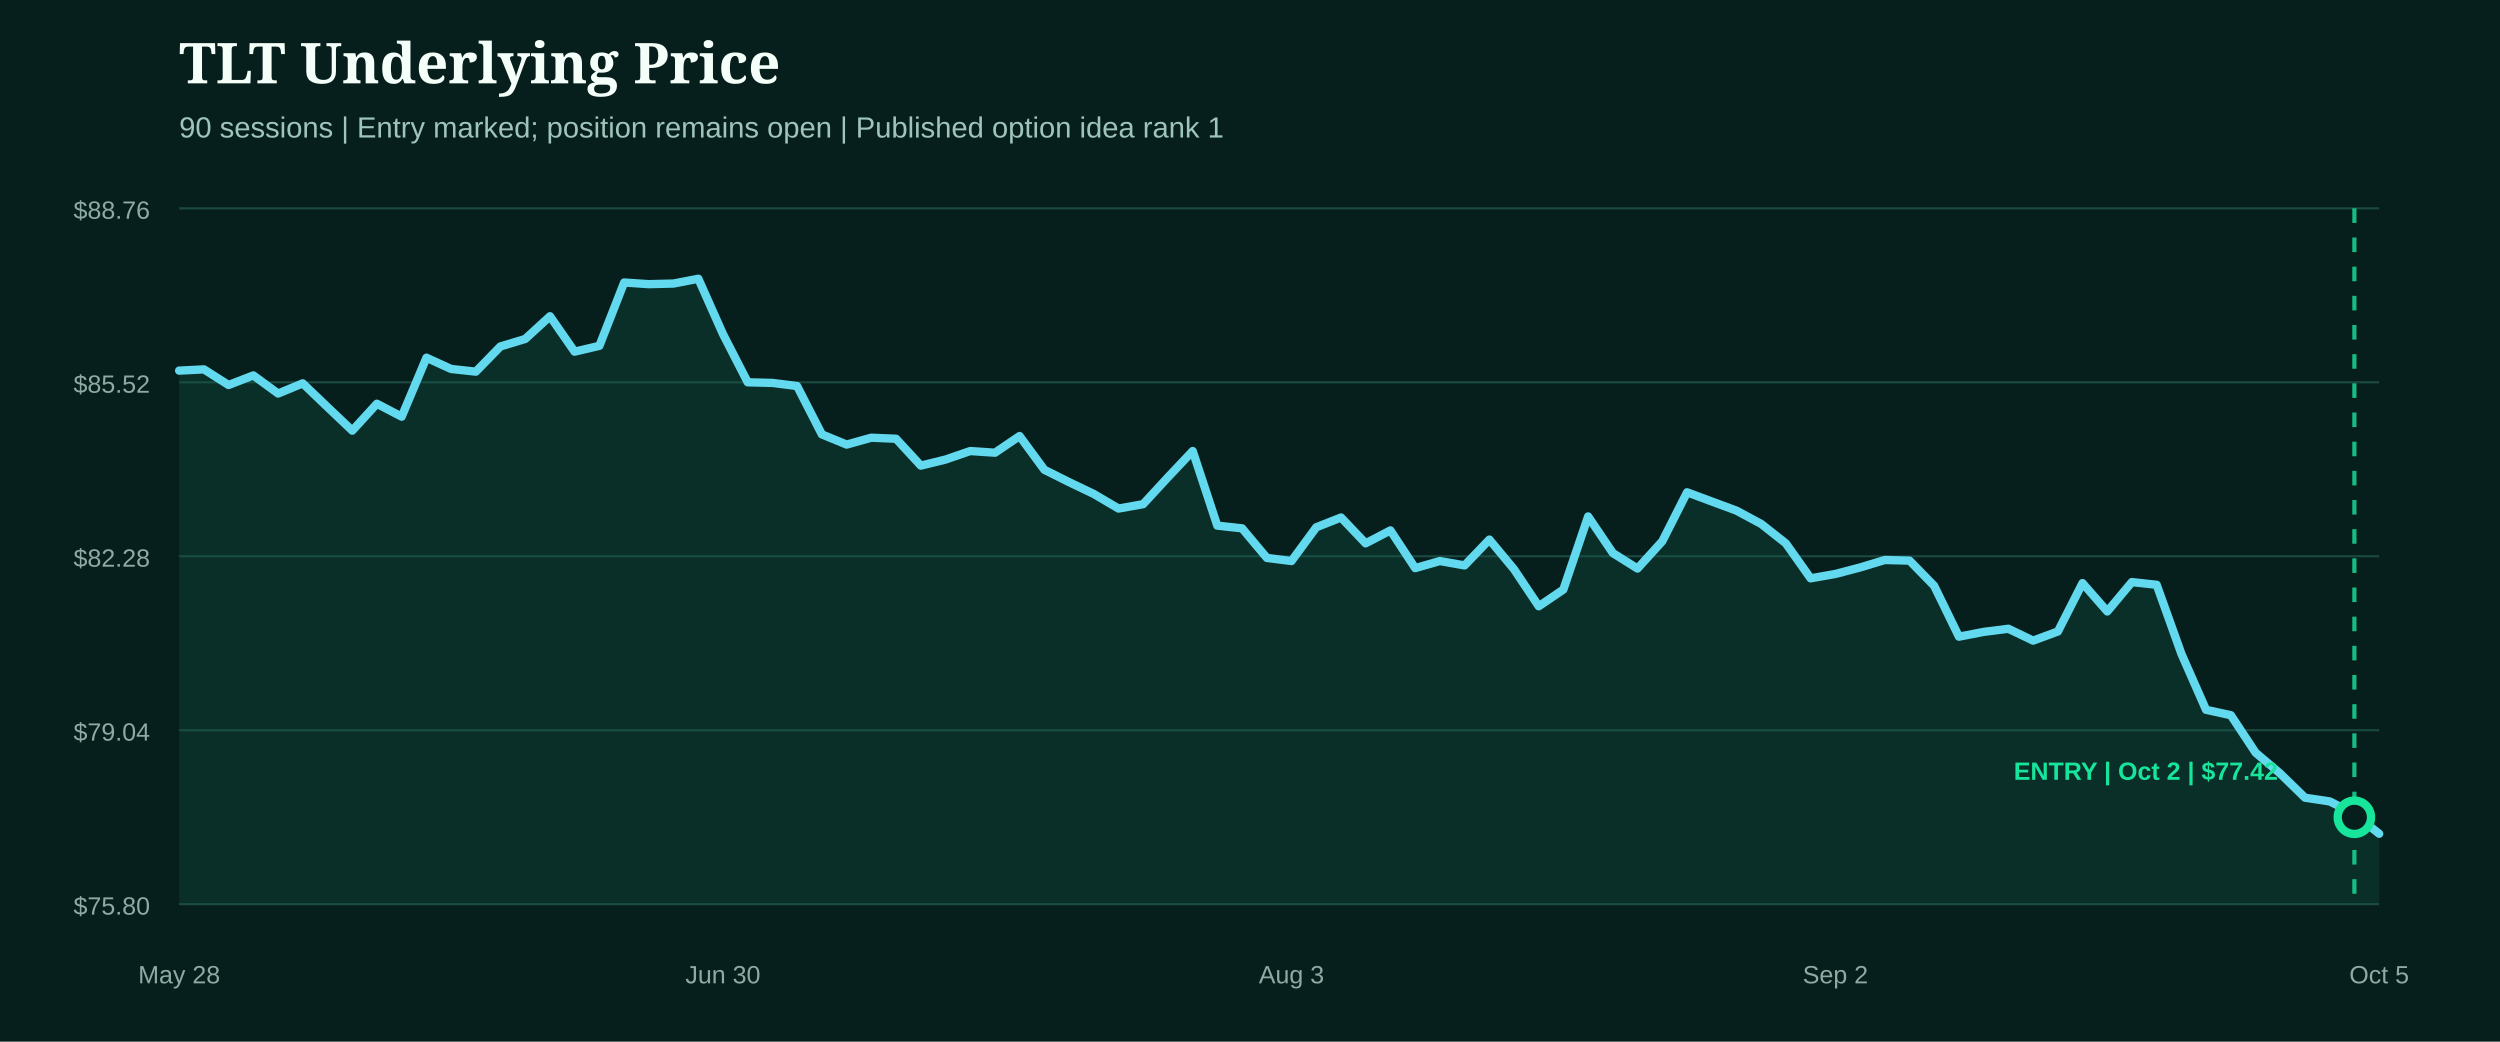
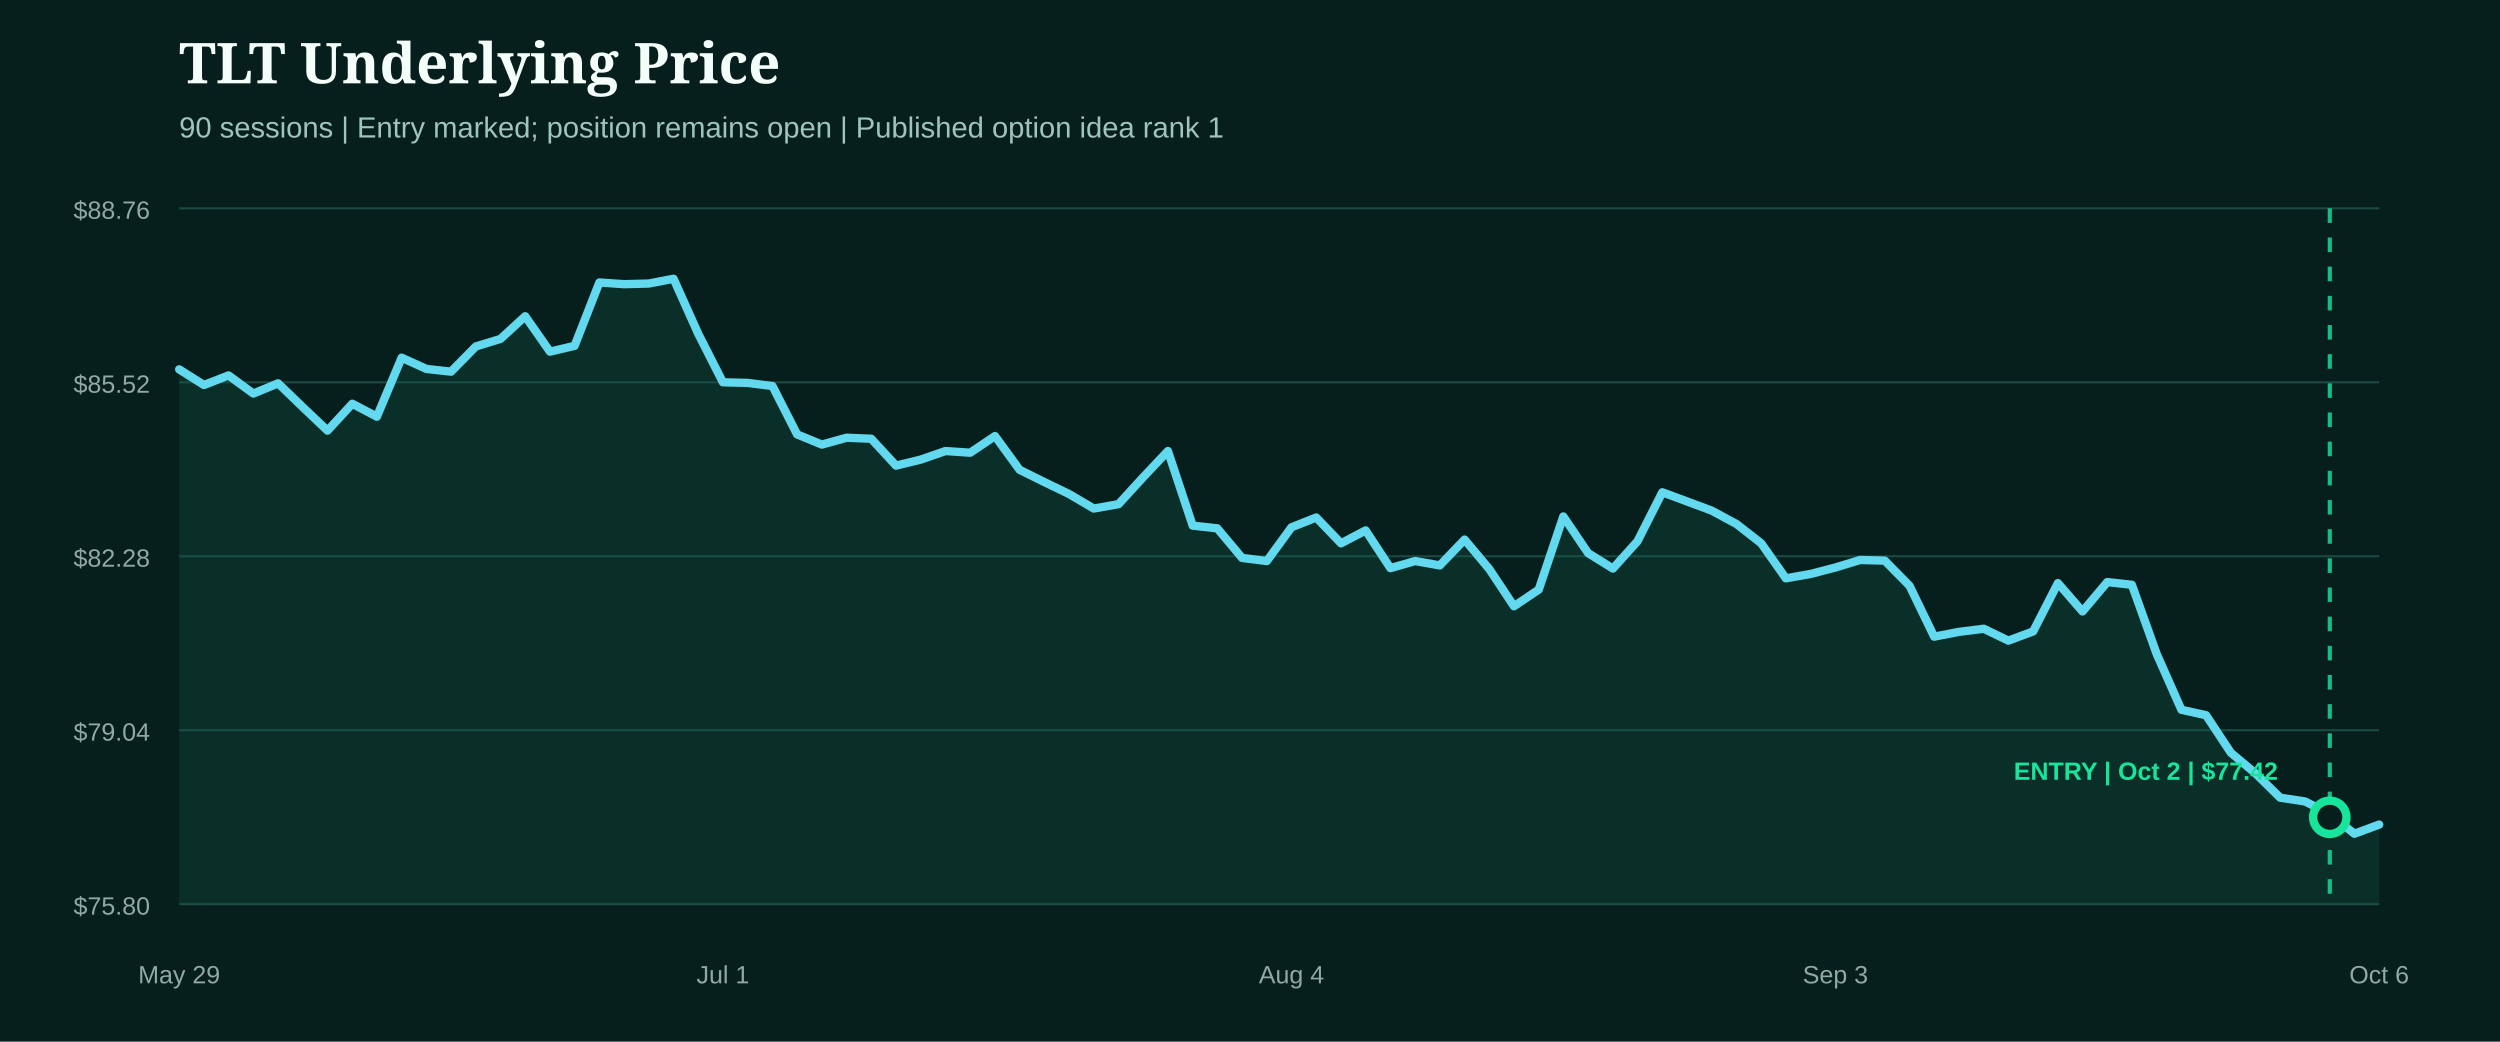
<svg xmlns="http://www.w3.org/2000/svg" width="1200" height="500" viewBox="0 0 1200 500" role="img" aria-label="TLT underlying price from entry">
  <rect width="1200" height="500" fill="#071f1c" />
  <style>.head{fill:#f4fff9;font:800 27px Georgia,serif}.sub{fill:#9fc4bb;font:14px Arial,sans-serif}.axis{fill:#8eaaa3;font:12px Arial,sans-serif}.marker{font:800 12px Arial,sans-serif}</style>
  <text x="86" y="40" class="head">TLT Underlying Price</text>
  <text x="86" y="66" class="sub">90 sessions | Entry marked; position remains open | Published option idea rank 1</text>
  <line x1="86" x2="1142" y1="100.0" y2="100.0" stroke="#1b4a42" stroke-width="1" />
  <text x="72" y="105.0" text-anchor="end" class="axis">$88.76</text>
  <line x1="86" x2="1142" y1="183.5" y2="183.5" stroke="#1b4a42" stroke-width="1" />
  <text x="72" y="188.5" text-anchor="end" class="axis">$85.52</text>
  <line x1="86" x2="1142" y1="267.0" y2="267.0" stroke="#1b4a42" stroke-width="1" />
  <text x="72" y="272.0" text-anchor="end" class="axis">$82.28</text>
  <line x1="86" x2="1142" y1="350.5" y2="350.5" stroke="#1b4a42" stroke-width="1" />
  <text x="72" y="355.5" text-anchor="end" class="axis">$79.04</text>
  <line x1="86" x2="1142" y1="434.0" y2="434.0" stroke="#1b4a42" stroke-width="1" />
  <text x="72" y="439.0" text-anchor="end" class="axis">$75.80</text>
-   <path d="M86.0,177.9 L97.9,177.3 L109.7,184.8 L121.6,180.2 L133.5,188.9 L145.3,184.0 L157.2,195.4 L169.1,206.7 L180.9,193.8 L192.8,200.0 L204.7,171.7 L216.5,177.1 L228.4,178.4 L240.2,166.3 L252.1,162.7 L264.0,151.8 L275.8,168.8 L287.7,166.0 L299.6,135.6 L311.4,136.4 L323.3,136.1 L335.2,133.8 L347.0,160.3 L358.9,183.5 L370.8,183.8 L382.6,185.3 L394.5,208.5 L406.4,213.4 L418.2,210.1 L430.1,210.6 L442.0,223.5 L453.8,220.6 L465.7,216.5 L477.6,217.3 L489.4,209.3 L501.3,225.5 L513.1,231.4 L525.0,237.1 L536.9,244.1 L548.7,242.0 L560.6,229.1 L572.5,216.5 L584.3,252.3 L596.2,253.6 L608.1,267.8 L619.9,269.3 L631.8,253.1 L643.7,248.4 L655.5,260.8 L667.4,254.6 L679.3,272.7 L691.1,269.3 L703.0,271.4 L714.9,259.0 L726.7,273.2 L738.6,291.0 L750.4,283.0 L762.3,247.9 L774.2,265.5 L786.0,272.9 L797.9,259.8 L809.8,236.3 L821.6,240.7 L833.5,245.1 L845.4,251.5 L857.2,260.8 L869.1,277.6 L881.0,275.5 L892.8,272.4 L904.7,268.8 L916.6,269.1 L928.4,281.2 L940.3,305.6 L952.2,303.3 L964.0,301.8 L975.9,307.5 L987.8,303.1 L999.6,279.9 L1011.5,293.5 L1023.3,279.4 L1035.2,280.7 L1047.1,313.9 L1058.9,340.7 L1070.8,343.3 L1082.7,361.3 L1094.5,371.3 L1106.4,382.9 L1118.3,384.7 L1130.1,390.7 L1142.0,400.2 L1142.0,434.0 L86.0,434.0 Z" fill="#0f5949" opacity="0.28" />
-   <path d="M86.0,177.9 L97.9,177.3 L109.7,184.8 L121.6,180.2 L133.5,188.9 L145.3,184.0 L157.2,195.4 L169.1,206.7 L180.9,193.8 L192.8,200.0 L204.7,171.7 L216.5,177.1 L228.4,178.4 L240.2,166.3 L252.1,162.7 L264.0,151.8 L275.8,168.8 L287.7,166.0 L299.6,135.6 L311.4,136.4 L323.3,136.1 L335.2,133.8 L347.0,160.3 L358.9,183.5 L370.8,183.8 L382.6,185.3 L394.5,208.5 L406.4,213.4 L418.2,210.1 L430.1,210.6 L442.0,223.5 L453.8,220.6 L465.7,216.5 L477.6,217.3 L489.4,209.3 L501.3,225.5 L513.1,231.4 L525.0,237.1 L536.9,244.1 L548.7,242.0 L560.6,229.1 L572.5,216.5 L584.3,252.3 L596.2,253.6 L608.1,267.8 L619.9,269.3 L631.8,253.1 L643.7,248.4 L655.5,260.8 L667.4,254.6 L679.3,272.7 L691.1,269.3 L703.0,271.4 L714.9,259.0 L726.7,273.2 L738.6,291.0 L750.4,283.0 L762.3,247.9 L774.2,265.5 L786.0,272.9 L797.9,259.8 L809.8,236.3 L821.6,240.7 L833.5,245.1 L845.4,251.5 L857.2,260.8 L869.1,277.6 L881.0,275.5 L892.8,272.4 L904.7,268.8 L916.6,269.1 L928.4,281.2 L940.3,305.6 L952.2,303.3 L964.0,301.8 L975.9,307.5 L987.8,303.1 L999.6,279.9 L1011.5,293.5 L1023.3,279.4 L1035.2,280.7 L1047.1,313.9 L1058.9,340.7 L1070.8,343.3 L1082.7,361.3 L1094.5,371.3 L1106.4,382.9 L1118.3,384.7 L1130.1,390.7 L1142.0,400.2" fill="none" stroke="#62d9ee" stroke-width="4" stroke-linecap="round" stroke-linejoin="round" />
+   <path d="M86.0,177.3 L97.9,184.8 L109.7,180.2 L121.6,188.9 L133.5,184.0 L145.3,195.4 L157.2,206.7 L169.1,193.8 L180.9,200.0 L192.8,171.7 L204.7,177.1 L216.5,178.4 L228.4,166.3 L240.2,162.7 L252.1,151.8 L264.0,168.8 L275.8,166.0 L287.7,135.6 L299.6,136.4 L311.4,136.1 L323.3,133.8 L335.2,160.3 L347.0,183.5 L358.9,183.8 L370.8,185.3 L382.6,208.5 L394.5,213.4 L406.4,210.1 L418.2,210.6 L430.1,223.5 L442.0,220.6 L453.8,216.5 L465.7,217.3 L477.6,209.3 L489.4,225.5 L501.3,231.4 L513.1,237.1 L525.0,244.1 L536.9,242.0 L548.7,229.1 L560.6,216.5 L572.5,252.3 L584.3,253.6 L596.2,267.8 L608.1,269.3 L619.9,253.1 L631.8,248.4 L643.7,260.8 L655.5,254.6 L667.4,272.7 L679.3,269.3 L691.1,271.4 L703.0,259.0 L714.9,273.2 L726.7,291.0 L738.6,283.0 L750.4,247.9 L762.3,265.5 L774.2,272.9 L786.0,259.8 L797.9,236.3 L809.8,240.7 L821.6,245.1 L833.5,251.5 L845.4,260.8 L857.2,277.6 L869.1,275.5 L881.0,272.4 L892.8,268.8 L904.7,269.1 L916.6,281.2 L928.4,305.6 L940.3,303.3 L952.2,301.8 L964.0,307.5 L975.9,303.1 L987.8,279.9 L999.6,293.5 L1011.5,279.4 L1023.3,280.7 L1035.2,313.9 L1047.1,340.7 L1058.9,343.3 L1070.8,361.3 L1082.7,371.3 L1094.5,382.9 L1106.4,384.7 L1118.3,390.7 L1130.1,400.2 L1142.0,395.8 L1142.0,434.0 L86.0,434.0 Z" fill="#0f5949" opacity="0.28" />
+   <path d="M86.0,177.3 L97.9,184.8 L109.7,180.2 L121.6,188.9 L133.5,184.0 L145.3,195.4 L157.2,206.7 L169.1,193.8 L180.9,200.0 L192.8,171.7 L204.7,177.1 L216.5,178.4 L228.4,166.3 L240.2,162.7 L252.1,151.8 L264.0,168.8 L275.8,166.0 L287.7,135.6 L299.6,136.4 L311.4,136.1 L323.3,133.8 L335.2,160.3 L347.0,183.5 L358.9,183.8 L370.8,185.3 L382.6,208.5 L394.5,213.4 L406.4,210.1 L418.2,210.6 L430.1,223.5 L442.0,220.6 L453.8,216.5 L465.7,217.3 L477.6,209.3 L489.4,225.5 L501.3,231.4 L513.1,237.1 L525.0,244.1 L536.9,242.0 L548.7,229.1 L560.6,216.5 L572.5,252.3 L584.3,253.6 L596.2,267.8 L608.1,269.3 L619.9,253.1 L631.8,248.4 L643.7,260.8 L655.5,254.6 L667.4,272.7 L679.3,269.3 L691.1,271.4 L703.0,259.0 L714.9,273.2 L726.7,291.0 L738.6,283.0 L750.4,247.9 L762.3,265.5 L774.2,272.9 L786.0,259.8 L797.9,236.3 L809.8,240.7 L821.6,245.1 L833.5,251.5 L845.4,260.8 L857.2,277.6 L869.1,275.5 L881.0,272.4 L892.8,268.8 L904.7,269.1 L916.6,281.2 L928.4,305.6 L940.3,303.3 L952.2,301.8 L964.0,307.5 L975.9,303.1 L987.8,279.9 L999.6,293.5 L1011.5,279.4 L1023.3,280.7 L1035.2,313.9 L1047.1,340.7 L1058.9,343.3 L1070.8,361.3 L1082.7,371.3 L1094.5,382.9 L1106.4,384.7 L1118.3,390.7 L1130.1,400.2 L1142.0,395.8" fill="none" stroke="#62d9ee" stroke-width="4" stroke-linecap="round" stroke-linejoin="round" />
  <g>
-     <line x1="1130.1" x2="1130.1" y1="100" y2="434" stroke="#18e59c" stroke-width="2" stroke-dasharray="7 7" opacity="0.8" />
-     <circle cx="1130.1" cy="392.3" r="8" fill="#071f1c" stroke="#18e59c" stroke-width="4" />
+     <line x1="1118.3" x2="1118.3" y1="100" y2="434" stroke="#18e59c" stroke-width="2" stroke-dasharray="7 7" opacity="0.8" />
+     <circle cx="1118.3" cy="392.3" r="8" fill="#071f1c" stroke="#18e59c" stroke-width="4" />
    <text x="1030.0" y="374.3" text-anchor="middle" class="marker" fill="#18e59c">ENTRY | Oct 2 | $77.42</text>
  </g>
-   <text x="86.0" y="472" text-anchor="middle" class="axis">May 28</text>
-   <text x="347.0" y="472" text-anchor="middle" class="axis">Jun 30</text>
-   <text x="619.9" y="472" text-anchor="middle" class="axis">Aug 3</text>
-   <text x="881.0" y="472" text-anchor="middle" class="axis">Sep 2</text>
-   <text x="1142.0" y="472" text-anchor="middle" class="axis">Oct 5</text>
+   <text x="86.0" y="472" text-anchor="middle" class="axis">May 29</text>
+   <text x="347.0" y="472" text-anchor="middle" class="axis">Jul 1</text>
+   <text x="619.9" y="472" text-anchor="middle" class="axis">Aug 4</text>
+   <text x="881.0" y="472" text-anchor="middle" class="axis">Sep 3</text>
+   <text x="1142.0" y="472" text-anchor="middle" class="axis">Oct 6</text>
</svg>
